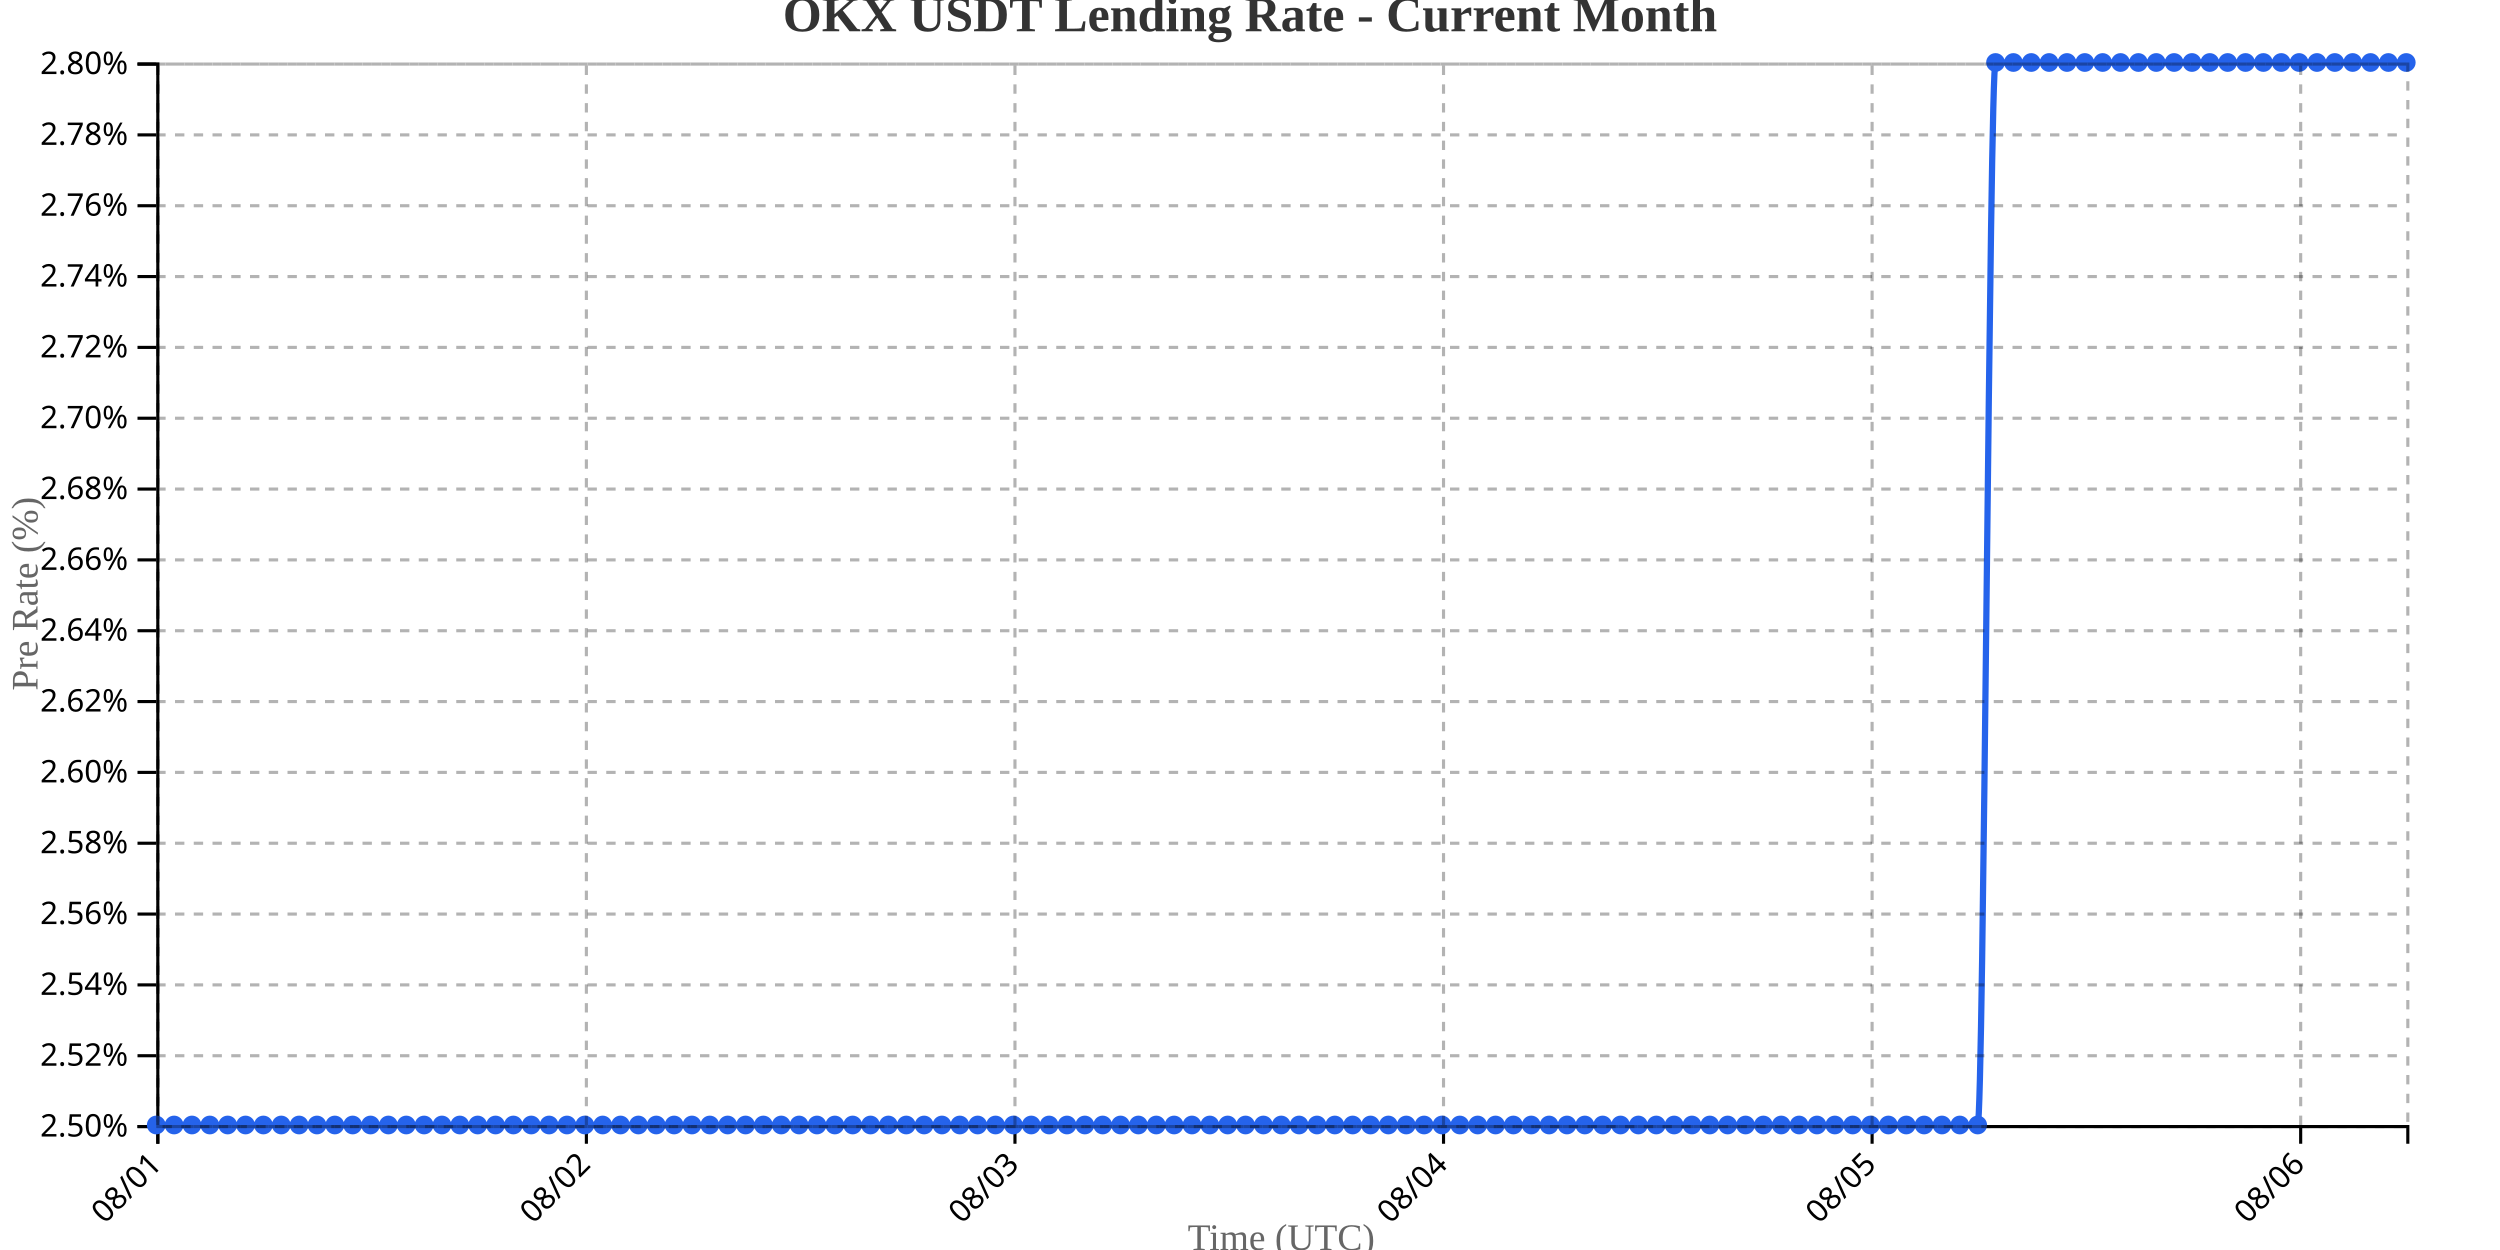
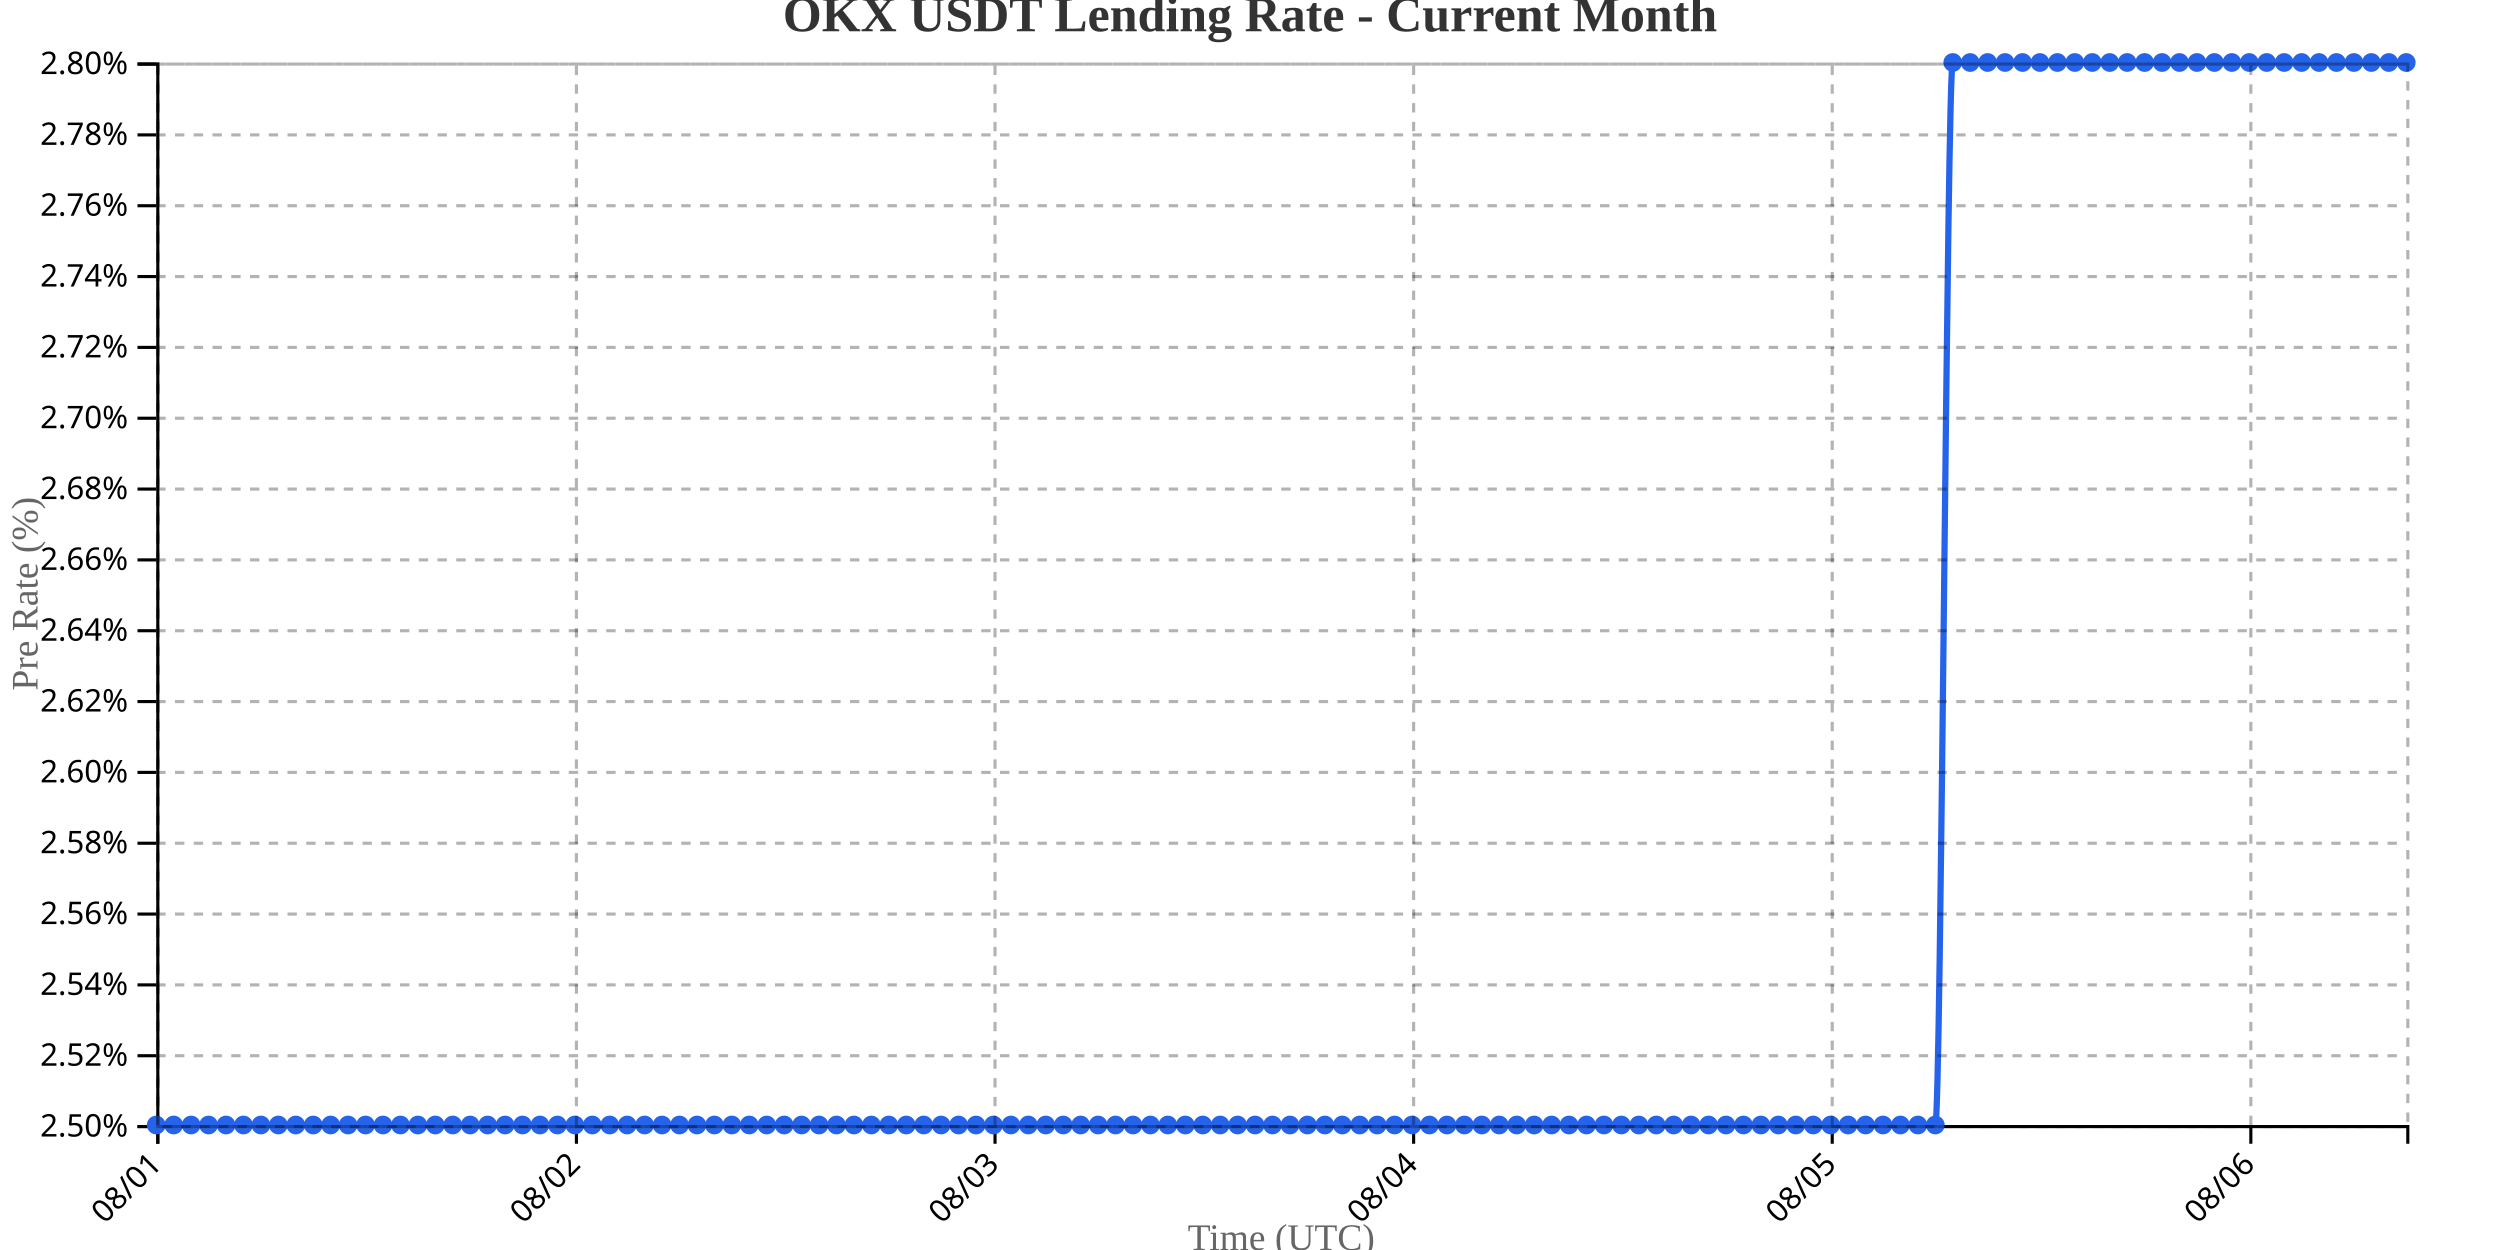
<svg xmlns="http://www.w3.org/2000/svg" width="800" height="400">
  <g transform="translate(50,20)">
    <g transform="translate(0,340)" fill="none" font-size="10" font-family="sans-serif" text-anchor="middle">
      <path class="domain" stroke="currentColor" d="M0.5,6V0.5H720.5V6" />
      <g class="tick" opacity="1" transform="translate(0.5,0)">
        <line stroke="currentColor" y2="6" />
        <text fill="currentColor" y="9" dy=".15em" style="text-anchor: end;" dx="-.8em" transform="rotate(-45)">08/01</text>
      </g>
-       <g class="tick" opacity="1" transform="translate(137.6429,0)">
+       <g class="tick" opacity="1" transform="translate(134.4535,0)">
        <line stroke="currentColor" y2="6" />
        <text fill="currentColor" y="9" dy=".15em" style="text-anchor: end;" dx="-.8em" transform="rotate(-45)">08/02</text>
      </g>
-       <g class="tick" opacity="1" transform="translate(274.7857,0)">
+       <g class="tick" opacity="1" transform="translate(268.407,0)">
        <line stroke="currentColor" y2="6" />
        <text fill="currentColor" y="9" dy=".15em" style="text-anchor: end;" dx="-.8em" transform="rotate(-45)">08/03</text>
      </g>
-       <g class="tick" opacity="1" transform="translate(411.9286,0)">
+       <g class="tick" opacity="1" transform="translate(402.3605,0)">
        <line stroke="currentColor" y2="6" />
        <text fill="currentColor" y="9" dy=".15em" style="text-anchor: end;" dx="-.8em" transform="rotate(-45)">08/04</text>
      </g>
-       <g class="tick" opacity="1" transform="translate(549.0714,0)">
+       <g class="tick" opacity="1" transform="translate(536.314,0)">
        <line stroke="currentColor" y2="6" />
        <text fill="currentColor" y="9" dy=".15em" style="text-anchor: end;" dx="-.8em" transform="rotate(-45)">08/05</text>
      </g>
-       <g class="tick" opacity="1" transform="translate(686.2143,0)">
+       <g class="tick" opacity="1" transform="translate(670.2674,0)">
        <line stroke="currentColor" y2="6" />
        <text fill="currentColor" y="9" dy=".15em" style="text-anchor: end;" dx="-.8em" transform="rotate(-45)">08/06</text>
      </g>
    </g>
    <g fill="none" font-size="10" font-family="sans-serif" text-anchor="end">
      <path class="domain" stroke="currentColor" d="M-6,340.5H0.5V0.5H-6" />
      <g class="tick" opacity="1" transform="translate(0,340.5)">
        <line stroke="currentColor" x2="-6" />
        <text fill="currentColor" x="-9" dy="0.32em">2.50%</text>
      </g>
      <g class="tick" opacity="1" transform="translate(0,317.8333)">
        <line stroke="currentColor" x2="-6" />
        <text fill="currentColor" x="-9" dy="0.32em">2.52%</text>
      </g>
      <g class="tick" opacity="1" transform="translate(0,295.1667)">
        <line stroke="currentColor" x2="-6" />
        <text fill="currentColor" x="-9" dy="0.32em">2.54%</text>
      </g>
      <g class="tick" opacity="1" transform="translate(0,272.5)">
        <line stroke="currentColor" x2="-6" />
        <text fill="currentColor" x="-9" dy="0.32em">2.56%</text>
      </g>
      <g class="tick" opacity="1" transform="translate(0,249.8333)">
        <line stroke="currentColor" x2="-6" />
        <text fill="currentColor" x="-9" dy="0.32em">2.58%</text>
      </g>
      <g class="tick" opacity="1" transform="translate(0,227.1667)">
        <line stroke="currentColor" x2="-6" />
        <text fill="currentColor" x="-9" dy="0.32em">2.60%</text>
      </g>
      <g class="tick" opacity="1" transform="translate(0,204.5)">
        <line stroke="currentColor" x2="-6" />
        <text fill="currentColor" x="-9" dy="0.32em">2.62%</text>
      </g>
      <g class="tick" opacity="1" transform="translate(0,181.8333)">
        <line stroke="currentColor" x2="-6" />
        <text fill="currentColor" x="-9" dy="0.32em">2.64%</text>
      </g>
      <g class="tick" opacity="1" transform="translate(0,159.1667)">
        <line stroke="currentColor" x2="-6" />
        <text fill="currentColor" x="-9" dy="0.32em">2.66%</text>
      </g>
      <g class="tick" opacity="1" transform="translate(0,136.5)">
        <line stroke="currentColor" x2="-6" />
        <text fill="currentColor" x="-9" dy="0.32em">2.68%</text>
      </g>
      <g class="tick" opacity="1" transform="translate(0,113.8333)">
        <line stroke="currentColor" x2="-6" />
        <text fill="currentColor" x="-9" dy="0.32em">2.70%</text>
      </g>
      <g class="tick" opacity="1" transform="translate(0,91.16667)">
        <line stroke="currentColor" x2="-6" />
        <text fill="currentColor" x="-9" dy="0.32em">2.72%</text>
      </g>
      <g class="tick" opacity="1" transform="translate(0,68.5)">
        <line stroke="currentColor" x2="-6" />
        <text fill="currentColor" x="-9" dy="0.32em">2.74%</text>
      </g>
      <g class="tick" opacity="1" transform="translate(0,45.83333)">
        <line stroke="currentColor" x2="-6" />
        <text fill="currentColor" x="-9" dy="0.32em">2.76%</text>
      </g>
      <g class="tick" opacity="1" transform="translate(0,23.16667)">
        <line stroke="currentColor" x2="-6" />
        <text fill="currentColor" x="-9" dy="0.32em">2.78%</text>
      </g>
      <g class="tick" opacity="1" transform="translate(0,0.5)">
        <line stroke="currentColor" x2="-6" />
        <text fill="currentColor" x="-9" dy="0.32em">2.80%</text>
      </g>
    </g>
    <text transform="rotate(-90)" y="-50" x="-170" dy="1em" style="text-anchor: middle; font-size: 12px; fill: #666;">Pre Rate (%)</text>
    <text transform="translate(360, 380)" style="text-anchor: middle; font-size: 12px; fill: #666;">Time (UTC)</text>
-     <path fill="none" stroke="#2563eb" stroke-width="2" d="M0,340C1.905,340,3.81,340,5.714,340C7.619,340,9.524,340,11.429,340C13.333,340,15.238,340,17.143,340C19.048,340,20.952,340,22.857,340C24.762,340,26.667,340,28.571,340C30.476,340,32.381,340,34.286,340C36.19,340,38.095,340,40,340C41.905,340,43.81,340,45.714,340C47.619,340,49.524,340,51.429,340C53.333,340,55.238,340,57.143,340C59.048,340,60.952,340,62.857,340C64.762,340,66.667,340,68.571,340C70.476,340,72.381,340,74.286,340C76.19,340,78.095,340,80,340C81.905,340,83.81,340,85.714,340C87.619,340,89.524,340,91.429,340C93.333,340,95.238,340,97.143,340C99.048,340,100.952,340,102.857,340C104.762,340,106.667,340,108.571,340C110.476,340,112.381,340,114.286,340C116.19,340,118.095,340,120,340C121.905,340,123.81,340,125.714,340C127.619,340,129.524,340,131.429,340C133.333,340,135.238,340,137.143,340C139.048,340,140.952,340,142.857,340C144.762,340,146.667,340,148.571,340C150.476,340,152.381,340,154.286,340C156.19,340,158.095,340,160,340C161.905,340,163.81,340,165.714,340C167.619,340,169.524,340,171.429,340C173.333,340,175.238,340,177.143,340C179.048,340,180.952,340,182.857,340C184.762,340,186.667,340,188.571,340C190.476,340,192.381,340,194.286,340C196.19,340,198.095,340,200,340C201.905,340,203.81,340,205.714,340C207.619,340,209.524,340,211.429,340C213.333,340,215.238,340,217.143,340C219.048,340,220.952,340,222.857,340C224.762,340,226.667,340,228.571,340C230.476,340,232.381,340,234.286,340C236.19,340,238.095,340,240,340C241.905,340,243.81,340,245.714,340C247.619,340,249.524,340,251.429,340C253.333,340,255.238,340,257.143,340C259.048,340,260.952,340,262.857,340C264.762,340,266.667,340,268.571,340C270.476,340,272.381,340,274.286,340C276.19,340,278.095,340,280,340C281.905,340,283.81,340,285.714,340C287.619,340,289.524,340,291.429,340C293.333,340,295.238,340,297.143,340C299.048,340,300.952,340,302.857,340C304.762,340,306.667,340,308.571,340C310.476,340,312.381,340,314.286,340C316.19,340,318.095,340,320,340C321.905,340,323.81,340,325.714,340C327.619,340,329.524,340,331.429,340C333.333,340,335.238,340,337.143,340C339.048,340,340.952,340,342.857,340C344.762,340,346.667,340,348.571,340C350.476,340,352.381,340,354.286,340C356.19,340,358.095,340,360,340C361.905,340,363.81,340,365.714,340C367.619,340,369.524,340,371.429,340C373.333,340,375.238,340,377.143,340C379.048,340,380.952,340,382.857,340C384.762,340,386.667,340,388.571,340C390.476,340,392.381,340,394.286,340C396.19,340,398.095,340,400,340C401.905,340,403.81,340,405.714,340C407.619,340,409.524,340,411.429,340C413.333,340,415.238,340,417.143,340C419.048,340,420.952,340,422.857,340C424.762,340,426.667,340,428.571,340C430.476,340,432.381,340,434.286,340C436.19,340,438.095,340,440,340C441.905,340,443.81,340,445.714,340C447.619,340,449.524,340,451.429,340C453.333,340,455.238,340,457.143,340C459.048,340,460.952,340,462.857,340C464.762,340,466.667,340,468.571,340C470.476,340,472.381,340,474.286,340C476.19,340,478.095,340,480,340C481.905,340,483.81,340,485.714,340C487.619,340,489.524,340,491.429,340C493.333,340,495.238,340,497.143,340C499.048,340,500.952,340,502.857,340C504.762,340,506.667,340,508.571,340C510.476,340,512.381,340,514.286,340C516.19,340,518.095,340,520,340C521.905,340,523.81,340,525.714,340C527.619,340,529.524,340,531.429,340C533.333,340,535.238,340,537.143,340C539.048,340,540.952,340,542.857,340C544.762,340,546.667,340,548.571,340C550.476,340,552.381,340,554.286,340C556.19,340,558.095,340,560,340C561.905,340,563.81,340,565.714,340C567.619,340,569.524,340,571.429,340C573.333,340,575.238,340,577.143,340C579.048,340,580.952,340,582.857,340C584.762,340,586.667,0,588.571,0C590.476,0,592.381,0,594.286,0C596.19,0,598.095,0,600,0C601.905,0,603.81,0,605.714,0C607.619,0,609.524,0,611.429,0C613.333,0,615.238,0,617.143,0C619.048,0,620.952,0,622.857,0C624.762,0,626.667,0,628.571,0C630.476,0,632.381,0,634.286,0C636.19,0,638.095,0,640,0C641.905,0,643.81,0,645.714,0C647.619,0,649.524,0,651.429,0C653.333,0,655.238,0,657.143,0C659.048,0,660.952,0,662.857,0C664.762,0,666.667,0,668.571,0C670.476,0,672.381,0,674.286,0C676.19,0,678.095,0,680,0C681.905,0,683.81,0,685.714,0C687.619,0,689.524,0,691.429,0C693.333,0,695.238,0,697.143,0C699.048,0,700.952,0,702.857,0C704.762,0,706.667,0,708.571,0C710.476,0,712.381,0,714.286,0C716.19,0,718.095,0,720,0" />
+     <path fill="none" stroke="#2563eb" stroke-width="2" d="M0,340C1.86,340,3.721,340,5.581,340C7.442,340,9.302,340,11.163,340C13.023,340,14.884,340,16.744,340C18.605,340,20.465,340,22.326,340C24.186,340,26.047,340,27.907,340C29.767,340,31.628,340,33.488,340C35.349,340,37.209,340,39.07,340C40.93,340,42.791,340,44.651,340C46.512,340,48.372,340,50.233,340C52.093,340,53.953,340,55.814,340C57.674,340,59.535,340,61.395,340C63.256,340,65.116,340,66.977,340C68.837,340,70.698,340,72.558,340C74.419,340,76.279,340,78.14,340C80,340,81.86,340,83.721,340C85.581,340,87.442,340,89.302,340C91.163,340,93.023,340,94.884,340C96.744,340,98.605,340,100.465,340C102.326,340,104.186,340,106.047,340C107.907,340,109.767,340,111.628,340C113.488,340,115.349,340,117.209,340C119.07,340,120.93,340,122.791,340C124.651,340,126.512,340,128.372,340C130.233,340,132.093,340,133.953,340C135.814,340,137.674,340,139.535,340C141.395,340,143.256,340,145.116,340C146.977,340,148.837,340,150.698,340C152.558,340,154.419,340,156.279,340C158.14,340,160,340,161.86,340C163.721,340,165.581,340,167.442,340C169.302,340,171.163,340,173.023,340C174.884,340,176.744,340,178.605,340C180.465,340,182.326,340,184.186,340C186.047,340,187.907,340,189.767,340C191.628,340,193.488,340,195.349,340C197.209,340,199.07,340,200.93,340C202.791,340,204.651,340,206.512,340C208.372,340,210.233,340,212.093,340C213.953,340,215.814,340,217.674,340C219.535,340,221.395,340,223.256,340C225.116,340,226.977,340,228.837,340C230.698,340,232.558,340,234.419,340C236.279,340,238.14,340,240,340C241.86,340,243.721,340,245.581,340C247.442,340,249.302,340,251.163,340C253.023,340,254.884,340,256.744,340C258.605,340,260.465,340,262.326,340C264.186,340,266.047,340,267.907,340C269.767,340,271.628,340,273.488,340C275.349,340,277.209,340,279.07,340C280.93,340,282.791,340,284.651,340C286.512,340,288.372,340,290.233,340C292.093,340,293.953,340,295.814,340C297.674,340,299.535,340,301.395,340C303.256,340,305.116,340,306.977,340C308.837,340,310.698,340,312.558,340C314.419,340,316.279,340,318.14,340C320,340,321.86,340,323.721,340C325.581,340,327.442,340,329.302,340C331.163,340,333.023,340,334.884,340C336.744,340,338.605,340,340.465,340C342.326,340,344.186,340,346.047,340C347.907,340,349.767,340,351.628,340C353.488,340,355.349,340,357.209,340C359.07,340,360.93,340,362.791,340C364.651,340,366.512,340,368.372,340C370.233,340,372.093,340,373.953,340C375.814,340,377.674,340,379.535,340C381.395,340,383.256,340,385.116,340C386.977,340,388.837,340,390.698,340C392.558,340,394.419,340,396.279,340C398.14,340,400,340,401.86,340C403.721,340,405.581,340,407.442,340C409.302,340,411.163,340,413.023,340C414.884,340,416.744,340,418.605,340C420.465,340,422.326,340,424.186,340C426.047,340,427.907,340,429.767,340C431.628,340,433.488,340,435.349,340C437.209,340,439.07,340,440.93,340C442.791,340,444.651,340,446.512,340C448.372,340,450.233,340,452.093,340C453.953,340,455.814,340,457.674,340C459.535,340,461.395,340,463.256,340C465.116,340,466.977,340,468.837,340C470.698,340,472.558,340,474.419,340C476.279,340,478.14,340,480,340C481.86,340,483.721,340,485.581,340C487.442,340,489.302,340,491.163,340C493.023,340,494.884,340,496.744,340C498.605,340,500.465,340,502.326,340C504.186,340,506.047,340,507.907,340C509.767,340,511.628,340,513.488,340C515.349,340,517.209,340,519.07,340C520.93,340,522.791,340,524.651,340C526.512,340,528.372,340,530.233,340C532.093,340,533.953,340,535.814,340C537.674,340,539.535,340,541.395,340C543.256,340,545.116,340,546.977,340C548.837,340,550.698,340,552.558,340C554.419,340,556.279,340,558.14,340C560,340,561.86,340,563.721,340C565.581,340,567.442,340,569.302,340C571.163,340,573.023,0,574.884,0C576.744,0,578.605,0,580.465,0C582.326,0,584.186,0,586.047,0C587.907,0,589.767,0,591.628,0C593.488,0,595.349,0,597.209,0C599.07,0,600.93,0,602.791,0C604.651,0,606.512,0,608.372,0C610.233,0,612.093,0,613.953,0C615.814,0,617.674,0,619.535,0C621.395,0,623.256,0,625.116,0C626.977,0,628.837,0,630.698,0C632.558,0,634.419,0,636.279,0C638.14,0,640,0,641.86,0C643.721,0,645.581,0,647.442,0C649.302,0,651.163,0,653.023,0C654.884,0,656.744,0,658.605,0C660.465,0,662.326,0,664.186,0C666.047,0,667.907,0,669.767,0C671.628,0,673.488,0,675.349,0C677.209,0,679.07,0,680.93,0C682.791,0,684.651,0,686.512,0C688.372,0,690.233,0,692.093,0C693.953,0,695.814,0,697.674,0C699.535,0,701.395,0,703.256,0C705.116,0,706.977,0,708.837,0C710.698,0,712.558,0,714.419,0C716.279,0,718.14,0,720,0" />
    <circle class="dot" cx="0" cy="340" r="3" fill="#2563eb" />
-     <circle class="dot" cx="5.714" cy="340" r="3" fill="#2563eb" />
-     <circle class="dot" cx="11.429" cy="340" r="3" fill="#2563eb" />
-     <circle class="dot" cx="17.143" cy="340" r="3" fill="#2563eb" />
-     <circle class="dot" cx="22.857" cy="340" r="3" fill="#2563eb" />
-     <circle class="dot" cx="28.571" cy="340" r="3" fill="#2563eb" />
-     <circle class="dot" cx="34.286" cy="340" r="3" fill="#2563eb" />
-     <circle class="dot" cx="40" cy="340" r="3" fill="#2563eb" />
-     <circle class="dot" cx="45.714" cy="340" r="3" fill="#2563eb" />
-     <circle class="dot" cx="51.429" cy="340" r="3" fill="#2563eb" />
-     <circle class="dot" cx="57.143" cy="340" r="3" fill="#2563eb" />
-     <circle class="dot" cx="62.857" cy="340" r="3" fill="#2563eb" />
-     <circle class="dot" cx="68.571" cy="340" r="3" fill="#2563eb" />
-     <circle class="dot" cx="74.286" cy="340" r="3" fill="#2563eb" />
-     <circle class="dot" cx="80" cy="340" r="3" fill="#2563eb" />
-     <circle class="dot" cx="85.714" cy="340" r="3" fill="#2563eb" />
-     <circle class="dot" cx="91.429" cy="340" r="3" fill="#2563eb" />
-     <circle class="dot" cx="97.143" cy="340" r="3" fill="#2563eb" />
-     <circle class="dot" cx="102.857" cy="340" r="3" fill="#2563eb" />
-     <circle class="dot" cx="108.571" cy="340" r="3" fill="#2563eb" />
-     <circle class="dot" cx="114.286" cy="340" r="3" fill="#2563eb" />
-     <circle class="dot" cx="120" cy="340" r="3" fill="#2563eb" />
-     <circle class="dot" cx="125.714" cy="340" r="3" fill="#2563eb" />
-     <circle class="dot" cx="131.429" cy="340" r="3" fill="#2563eb" />
-     <circle class="dot" cx="137.143" cy="340" r="3" fill="#2563eb" />
-     <circle class="dot" cx="142.857" cy="340" r="3" fill="#2563eb" />
-     <circle class="dot" cx="148.571" cy="340" r="3" fill="#2563eb" />
-     <circle class="dot" cx="154.286" cy="340" r="3" fill="#2563eb" />
-     <circle class="dot" cx="160" cy="340" r="3" fill="#2563eb" />
-     <circle class="dot" cx="165.714" cy="340" r="3" fill="#2563eb" />
-     <circle class="dot" cx="171.429" cy="340" r="3" fill="#2563eb" />
-     <circle class="dot" cx="177.143" cy="340" r="3" fill="#2563eb" />
-     <circle class="dot" cx="182.857" cy="340" r="3" fill="#2563eb" />
-     <circle class="dot" cx="188.571" cy="340" r="3" fill="#2563eb" />
-     <circle class="dot" cx="194.286" cy="340" r="3" fill="#2563eb" />
-     <circle class="dot" cx="200" cy="340" r="3" fill="#2563eb" />
-     <circle class="dot" cx="205.714" cy="340" r="3" fill="#2563eb" />
-     <circle class="dot" cx="211.429" cy="340" r="3" fill="#2563eb" />
-     <circle class="dot" cx="217.143" cy="340" r="3" fill="#2563eb" />
-     <circle class="dot" cx="222.857" cy="340" r="3" fill="#2563eb" />
-     <circle class="dot" cx="228.571" cy="340" r="3" fill="#2563eb" />
-     <circle class="dot" cx="234.286" cy="340" r="3" fill="#2563eb" />
+     <circle class="dot" cx="5.581" cy="340" r="3" fill="#2563eb" />
+     <circle class="dot" cx="11.163" cy="340" r="3" fill="#2563eb" />
+     <circle class="dot" cx="16.744" cy="340" r="3" fill="#2563eb" />
+     <circle class="dot" cx="22.326" cy="340" r="3" fill="#2563eb" />
+     <circle class="dot" cx="27.907" cy="340" r="3" fill="#2563eb" />
+     <circle class="dot" cx="33.488" cy="340" r="3" fill="#2563eb" />
+     <circle class="dot" cx="39.07" cy="340" r="3" fill="#2563eb" />
+     <circle class="dot" cx="44.651" cy="340" r="3" fill="#2563eb" />
+     <circle class="dot" cx="50.233" cy="340" r="3" fill="#2563eb" />
+     <circle class="dot" cx="55.814" cy="340" r="3" fill="#2563eb" />
+     <circle class="dot" cx="61.395" cy="340" r="3" fill="#2563eb" />
+     <circle class="dot" cx="66.977" cy="340" r="3" fill="#2563eb" />
+     <circle class="dot" cx="72.558" cy="340" r="3" fill="#2563eb" />
+     <circle class="dot" cx="78.14" cy="340" r="3" fill="#2563eb" />
+     <circle class="dot" cx="83.721" cy="340" r="3" fill="#2563eb" />
+     <circle class="dot" cx="89.302" cy="340" r="3" fill="#2563eb" />
+     <circle class="dot" cx="94.884" cy="340" r="3" fill="#2563eb" />
+     <circle class="dot" cx="100.465" cy="340" r="3" fill="#2563eb" />
+     <circle class="dot" cx="106.047" cy="340" r="3" fill="#2563eb" />
+     <circle class="dot" cx="111.628" cy="340" r="3" fill="#2563eb" />
+     <circle class="dot" cx="117.209" cy="340" r="3" fill="#2563eb" />
+     <circle class="dot" cx="122.791" cy="340" r="3" fill="#2563eb" />
+     <circle class="dot" cx="128.372" cy="340" r="3" fill="#2563eb" />
+     <circle class="dot" cx="133.953" cy="340" r="3" fill="#2563eb" />
+     <circle class="dot" cx="139.535" cy="340" r="3" fill="#2563eb" />
+     <circle class="dot" cx="145.116" cy="340" r="3" fill="#2563eb" />
+     <circle class="dot" cx="150.698" cy="340" r="3" fill="#2563eb" />
+     <circle class="dot" cx="156.279" cy="340" r="3" fill="#2563eb" />
+     <circle class="dot" cx="161.86" cy="340" r="3" fill="#2563eb" />
+     <circle class="dot" cx="167.442" cy="340" r="3" fill="#2563eb" />
+     <circle class="dot" cx="173.023" cy="340" r="3" fill="#2563eb" />
+     <circle class="dot" cx="178.605" cy="340" r="3" fill="#2563eb" />
+     <circle class="dot" cx="184.186" cy="340" r="3" fill="#2563eb" />
+     <circle class="dot" cx="189.767" cy="340" r="3" fill="#2563eb" />
+     <circle class="dot" cx="195.349" cy="340" r="3" fill="#2563eb" />
+     <circle class="dot" cx="200.93" cy="340" r="3" fill="#2563eb" />
+     <circle class="dot" cx="206.512" cy="340" r="3" fill="#2563eb" />
+     <circle class="dot" cx="212.093" cy="340" r="3" fill="#2563eb" />
+     <circle class="dot" cx="217.674" cy="340" r="3" fill="#2563eb" />
+     <circle class="dot" cx="223.256" cy="340" r="3" fill="#2563eb" />
+     <circle class="dot" cx="228.837" cy="340" r="3" fill="#2563eb" />
+     <circle class="dot" cx="234.419" cy="340" r="3" fill="#2563eb" />
    <circle class="dot" cx="240" cy="340" r="3" fill="#2563eb" />
-     <circle class="dot" cx="245.714" cy="340" r="3" fill="#2563eb" />
-     <circle class="dot" cx="251.429" cy="340" r="3" fill="#2563eb" />
-     <circle class="dot" cx="257.143" cy="340" r="3" fill="#2563eb" />
-     <circle class="dot" cx="262.857" cy="340" r="3" fill="#2563eb" />
-     <circle class="dot" cx="268.571" cy="340" r="3" fill="#2563eb" />
-     <circle class="dot" cx="274.286" cy="340" r="3" fill="#2563eb" />
-     <circle class="dot" cx="280" cy="340" r="3" fill="#2563eb" />
-     <circle class="dot" cx="285.714" cy="340" r="3" fill="#2563eb" />
-     <circle class="dot" cx="291.429" cy="340" r="3" fill="#2563eb" />
-     <circle class="dot" cx="297.143" cy="340" r="3" fill="#2563eb" />
-     <circle class="dot" cx="302.857" cy="340" r="3" fill="#2563eb" />
-     <circle class="dot" cx="308.571" cy="340" r="3" fill="#2563eb" />
-     <circle class="dot" cx="314.286" cy="340" r="3" fill="#2563eb" />
-     <circle class="dot" cx="320" cy="340" r="3" fill="#2563eb" />
-     <circle class="dot" cx="325.714" cy="340" r="3" fill="#2563eb" />
-     <circle class="dot" cx="331.429" cy="340" r="3" fill="#2563eb" />
-     <circle class="dot" cx="337.143" cy="340" r="3" fill="#2563eb" />
-     <circle class="dot" cx="342.857" cy="340" r="3" fill="#2563eb" />
-     <circle class="dot" cx="348.571" cy="340" r="3" fill="#2563eb" />
-     <circle class="dot" cx="354.286" cy="340" r="3" fill="#2563eb" />
-     <circle class="dot" cx="360" cy="340" r="3" fill="#2563eb" />
-     <circle class="dot" cx="365.714" cy="340" r="3" fill="#2563eb" />
-     <circle class="dot" cx="371.429" cy="340" r="3" fill="#2563eb" />
-     <circle class="dot" cx="377.143" cy="340" r="3" fill="#2563eb" />
-     <circle class="dot" cx="382.857" cy="340" r="3" fill="#2563eb" />
-     <circle class="dot" cx="388.571" cy="340" r="3" fill="#2563eb" />
-     <circle class="dot" cx="394.286" cy="340" r="3" fill="#2563eb" />
-     <circle class="dot" cx="400" cy="340" r="3" fill="#2563eb" />
-     <circle class="dot" cx="405.714" cy="340" r="3" fill="#2563eb" />
-     <circle class="dot" cx="411.429" cy="340" r="3" fill="#2563eb" />
-     <circle class="dot" cx="417.143" cy="340" r="3" fill="#2563eb" />
-     <circle class="dot" cx="422.857" cy="340" r="3" fill="#2563eb" />
-     <circle class="dot" cx="428.571" cy="340" r="3" fill="#2563eb" />
-     <circle class="dot" cx="434.286" cy="340" r="3" fill="#2563eb" />
-     <circle class="dot" cx="440" cy="340" r="3" fill="#2563eb" />
-     <circle class="dot" cx="445.714" cy="340" r="3" fill="#2563eb" />
-     <circle class="dot" cx="451.429" cy="340" r="3" fill="#2563eb" />
-     <circle class="dot" cx="457.143" cy="340" r="3" fill="#2563eb" />
-     <circle class="dot" cx="462.857" cy="340" r="3" fill="#2563eb" />
-     <circle class="dot" cx="468.571" cy="340" r="3" fill="#2563eb" />
-     <circle class="dot" cx="474.286" cy="340" r="3" fill="#2563eb" />
+     <circle class="dot" cx="245.581" cy="340" r="3" fill="#2563eb" />
+     <circle class="dot" cx="251.163" cy="340" r="3" fill="#2563eb" />
+     <circle class="dot" cx="256.744" cy="340" r="3" fill="#2563eb" />
+     <circle class="dot" cx="262.326" cy="340" r="3" fill="#2563eb" />
+     <circle class="dot" cx="267.907" cy="340" r="3" fill="#2563eb" />
+     <circle class="dot" cx="273.488" cy="340" r="3" fill="#2563eb" />
+     <circle class="dot" cx="279.07" cy="340" r="3" fill="#2563eb" />
+     <circle class="dot" cx="284.651" cy="340" r="3" fill="#2563eb" />
+     <circle class="dot" cx="290.233" cy="340" r="3" fill="#2563eb" />
+     <circle class="dot" cx="295.814" cy="340" r="3" fill="#2563eb" />
+     <circle class="dot" cx="301.395" cy="340" r="3" fill="#2563eb" />
+     <circle class="dot" cx="306.977" cy="340" r="3" fill="#2563eb" />
+     <circle class="dot" cx="312.558" cy="340" r="3" fill="#2563eb" />
+     <circle class="dot" cx="318.14" cy="340" r="3" fill="#2563eb" />
+     <circle class="dot" cx="323.721" cy="340" r="3" fill="#2563eb" />
+     <circle class="dot" cx="329.302" cy="340" r="3" fill="#2563eb" />
+     <circle class="dot" cx="334.884" cy="340" r="3" fill="#2563eb" />
+     <circle class="dot" cx="340.465" cy="340" r="3" fill="#2563eb" />
+     <circle class="dot" cx="346.047" cy="340" r="3" fill="#2563eb" />
+     <circle class="dot" cx="351.628" cy="340" r="3" fill="#2563eb" />
+     <circle class="dot" cx="357.209" cy="340" r="3" fill="#2563eb" />
+     <circle class="dot" cx="362.791" cy="340" r="3" fill="#2563eb" />
+     <circle class="dot" cx="368.372" cy="340" r="3" fill="#2563eb" />
+     <circle class="dot" cx="373.953" cy="340" r="3" fill="#2563eb" />
+     <circle class="dot" cx="379.535" cy="340" r="3" fill="#2563eb" />
+     <circle class="dot" cx="385.116" cy="340" r="3" fill="#2563eb" />
+     <circle class="dot" cx="390.698" cy="340" r="3" fill="#2563eb" />
+     <circle class="dot" cx="396.279" cy="340" r="3" fill="#2563eb" />
+     <circle class="dot" cx="401.86" cy="340" r="3" fill="#2563eb" />
+     <circle class="dot" cx="407.442" cy="340" r="3" fill="#2563eb" />
+     <circle class="dot" cx="413.023" cy="340" r="3" fill="#2563eb" />
+     <circle class="dot" cx="418.605" cy="340" r="3" fill="#2563eb" />
+     <circle class="dot" cx="424.186" cy="340" r="3" fill="#2563eb" />
+     <circle class="dot" cx="429.767" cy="340" r="3" fill="#2563eb" />
+     <circle class="dot" cx="435.349" cy="340" r="3" fill="#2563eb" />
+     <circle class="dot" cx="440.93" cy="340" r="3" fill="#2563eb" />
+     <circle class="dot" cx="446.512" cy="340" r="3" fill="#2563eb" />
+     <circle class="dot" cx="452.093" cy="340" r="3" fill="#2563eb" />
+     <circle class="dot" cx="457.674" cy="340" r="3" fill="#2563eb" />
+     <circle class="dot" cx="463.256" cy="340" r="3" fill="#2563eb" />
+     <circle class="dot" cx="468.837" cy="340" r="3" fill="#2563eb" />
+     <circle class="dot" cx="474.419" cy="340" r="3" fill="#2563eb" />
    <circle class="dot" cx="480" cy="340" r="3" fill="#2563eb" />
-     <circle class="dot" cx="485.714" cy="340" r="3" fill="#2563eb" />
-     <circle class="dot" cx="491.429" cy="340" r="3" fill="#2563eb" />
-     <circle class="dot" cx="497.143" cy="340" r="3" fill="#2563eb" />
-     <circle class="dot" cx="502.857" cy="340" r="3" fill="#2563eb" />
-     <circle class="dot" cx="508.571" cy="340" r="3" fill="#2563eb" />
-     <circle class="dot" cx="514.286" cy="340" r="3" fill="#2563eb" />
-     <circle class="dot" cx="520" cy="340" r="3" fill="#2563eb" />
-     <circle class="dot" cx="525.714" cy="340" r="3" fill="#2563eb" />
-     <circle class="dot" cx="531.429" cy="340" r="3" fill="#2563eb" />
-     <circle class="dot" cx="537.143" cy="340" r="3" fill="#2563eb" />
-     <circle class="dot" cx="542.857" cy="340" r="3" fill="#2563eb" />
-     <circle class="dot" cx="548.571" cy="340" r="3" fill="#2563eb" />
-     <circle class="dot" cx="554.286" cy="340" r="3" fill="#2563eb" />
-     <circle class="dot" cx="560" cy="340" r="3" fill="#2563eb" />
-     <circle class="dot" cx="565.714" cy="340" r="3" fill="#2563eb" />
-     <circle class="dot" cx="571.429" cy="340" r="3" fill="#2563eb" />
-     <circle class="dot" cx="577.143" cy="340" r="3" fill="#2563eb" />
-     <circle class="dot" cx="582.857" cy="340" r="3" fill="#2563eb" />
-     <circle class="dot" cx="588.571" cy="0" r="3" fill="#2563eb" />
-     <circle class="dot" cx="594.286" cy="0" r="3" fill="#2563eb" />
-     <circle class="dot" cx="600" cy="0" r="3" fill="#2563eb" />
-     <circle class="dot" cx="605.714" cy="0" r="3" fill="#2563eb" />
-     <circle class="dot" cx="611.429" cy="0" r="3" fill="#2563eb" />
-     <circle class="dot" cx="617.143" cy="0" r="3" fill="#2563eb" />
-     <circle class="dot" cx="622.857" cy="0" r="3" fill="#2563eb" />
-     <circle class="dot" cx="628.571" cy="0" r="3" fill="#2563eb" />
-     <circle class="dot" cx="634.286" cy="0" r="3" fill="#2563eb" />
-     <circle class="dot" cx="640" cy="0" r="3" fill="#2563eb" />
-     <circle class="dot" cx="645.714" cy="0" r="3" fill="#2563eb" />
-     <circle class="dot" cx="651.429" cy="0" r="3" fill="#2563eb" />
-     <circle class="dot" cx="657.143" cy="0" r="3" fill="#2563eb" />
-     <circle class="dot" cx="662.857" cy="0" r="3" fill="#2563eb" />
-     <circle class="dot" cx="668.571" cy="0" r="3" fill="#2563eb" />
-     <circle class="dot" cx="674.286" cy="0" r="3" fill="#2563eb" />
-     <circle class="dot" cx="680" cy="0" r="3" fill="#2563eb" />
-     <circle class="dot" cx="685.714" cy="0" r="3" fill="#2563eb" />
-     <circle class="dot" cx="691.429" cy="0" r="3" fill="#2563eb" />
-     <circle class="dot" cx="697.143" cy="0" r="3" fill="#2563eb" />
-     <circle class="dot" cx="702.857" cy="0" r="3" fill="#2563eb" />
-     <circle class="dot" cx="708.571" cy="0" r="3" fill="#2563eb" />
-     <circle class="dot" cx="714.286" cy="0" r="3" fill="#2563eb" />
+     <circle class="dot" cx="485.581" cy="340" r="3" fill="#2563eb" />
+     <circle class="dot" cx="491.163" cy="340" r="3" fill="#2563eb" />
+     <circle class="dot" cx="496.744" cy="340" r="3" fill="#2563eb" />
+     <circle class="dot" cx="502.326" cy="340" r="3" fill="#2563eb" />
+     <circle class="dot" cx="507.907" cy="340" r="3" fill="#2563eb" />
+     <circle class="dot" cx="513.488" cy="340" r="3" fill="#2563eb" />
+     <circle class="dot" cx="519.07" cy="340" r="3" fill="#2563eb" />
+     <circle class="dot" cx="524.651" cy="340" r="3" fill="#2563eb" />
+     <circle class="dot" cx="530.233" cy="340" r="3" fill="#2563eb" />
+     <circle class="dot" cx="535.814" cy="340" r="3" fill="#2563eb" />
+     <circle class="dot" cx="541.395" cy="340" r="3" fill="#2563eb" />
+     <circle class="dot" cx="546.977" cy="340" r="3" fill="#2563eb" />
+     <circle class="dot" cx="552.558" cy="340" r="3" fill="#2563eb" />
+     <circle class="dot" cx="558.14" cy="340" r="3" fill="#2563eb" />
+     <circle class="dot" cx="563.721" cy="340" r="3" fill="#2563eb" />
+     <circle class="dot" cx="569.302" cy="340" r="3" fill="#2563eb" />
+     <circle class="dot" cx="574.884" cy="0" r="3" fill="#2563eb" />
+     <circle class="dot" cx="580.465" cy="0" r="3" fill="#2563eb" />
+     <circle class="dot" cx="586.047" cy="0" r="3" fill="#2563eb" />
+     <circle class="dot" cx="591.628" cy="0" r="3" fill="#2563eb" />
+     <circle class="dot" cx="597.209" cy="0" r="3" fill="#2563eb" />
+     <circle class="dot" cx="602.791" cy="0" r="3" fill="#2563eb" />
+     <circle class="dot" cx="608.372" cy="0" r="3" fill="#2563eb" />
+     <circle class="dot" cx="613.953" cy="0" r="3" fill="#2563eb" />
+     <circle class="dot" cx="619.535" cy="0" r="3" fill="#2563eb" />
+     <circle class="dot" cx="625.116" cy="0" r="3" fill="#2563eb" />
+     <circle class="dot" cx="630.698" cy="0" r="3" fill="#2563eb" />
+     <circle class="dot" cx="636.279" cy="0" r="3" fill="#2563eb" />
+     <circle class="dot" cx="641.86" cy="0" r="3" fill="#2563eb" />
+     <circle class="dot" cx="647.442" cy="0" r="3" fill="#2563eb" />
+     <circle class="dot" cx="653.023" cy="0" r="3" fill="#2563eb" />
+     <circle class="dot" cx="658.605" cy="0" r="3" fill="#2563eb" />
+     <circle class="dot" cx="664.186" cy="0" r="3" fill="#2563eb" />
+     <circle class="dot" cx="669.767" cy="0" r="3" fill="#2563eb" />
+     <circle class="dot" cx="675.349" cy="0" r="3" fill="#2563eb" />
+     <circle class="dot" cx="680.93" cy="0" r="3" fill="#2563eb" />
+     <circle class="dot" cx="686.512" cy="0" r="3" fill="#2563eb" />
+     <circle class="dot" cx="692.093" cy="0" r="3" fill="#2563eb" />
+     <circle class="dot" cx="697.674" cy="0" r="3" fill="#2563eb" />
+     <circle class="dot" cx="703.256" cy="0" r="3" fill="#2563eb" />
+     <circle class="dot" cx="708.837" cy="0" r="3" fill="#2563eb" />
+     <circle class="dot" cx="714.419" cy="0" r="3" fill="#2563eb" />
    <circle class="dot" cx="720" cy="0" r="3" fill="#2563eb" />
    <g class="grid" transform="translate(0,340)" fill="none" font-size="10" font-family="sans-serif" text-anchor="middle" style="stroke-dasharray: 3,3; opacity: 0.3;">
      <path class="domain" stroke="currentColor" d="M0.5,-340V0.5H720.5V-340" />
      <g class="tick" opacity="1" transform="translate(0.5,0)">
        <line stroke="currentColor" y2="-340" />
        <text fill="currentColor" y="3" dy="0.71em" />
      </g>
-       <g class="tick" opacity="1" transform="translate(137.6429,0)">
-         <line stroke="currentColor" y2="-340" />
-         <text fill="currentColor" y="3" dy="0.71em" />
-       </g>
-       <g class="tick" opacity="1" transform="translate(274.7857,0)">
-         <line stroke="currentColor" y2="-340" />
-         <text fill="currentColor" y="3" dy="0.71em" />
-       </g>
-       <g class="tick" opacity="1" transform="translate(411.9286,0)">
-         <line stroke="currentColor" y2="-340" />
-         <text fill="currentColor" y="3" dy="0.71em" />
-       </g>
-       <g class="tick" opacity="1" transform="translate(549.0714,0)">
-         <line stroke="currentColor" y2="-340" />
-         <text fill="currentColor" y="3" dy="0.71em" />
-       </g>
-       <g class="tick" opacity="1" transform="translate(686.2143,0)">
+       <g class="tick" opacity="1" transform="translate(134.4535,0)">
+         <line stroke="currentColor" y2="-340" />
+         <text fill="currentColor" y="3" dy="0.71em" />
+       </g>
+       <g class="tick" opacity="1" transform="translate(268.407,0)">
+         <line stroke="currentColor" y2="-340" />
+         <text fill="currentColor" y="3" dy="0.71em" />
+       </g>
+       <g class="tick" opacity="1" transform="translate(402.3605,0)">
+         <line stroke="currentColor" y2="-340" />
+         <text fill="currentColor" y="3" dy="0.71em" />
+       </g>
+       <g class="tick" opacity="1" transform="translate(536.314,0)">
+         <line stroke="currentColor" y2="-340" />
+         <text fill="currentColor" y="3" dy="0.71em" />
+       </g>
+       <g class="tick" opacity="1" transform="translate(670.2674,0)">
        <line stroke="currentColor" y2="-340" />
        <text fill="currentColor" y="3" dy="0.71em" />
      </g>
    </g>
    <g class="grid" fill="none" font-size="10" font-family="sans-serif" text-anchor="end" style="stroke-dasharray: 3,3; opacity: 0.3;">
      <path class="domain" stroke="currentColor" d="M720,340.5H0.5V0.5H720" />
      <g class="tick" opacity="1" transform="translate(0,340.5)">
        <line stroke="currentColor" x2="720" />
        <text fill="currentColor" x="-3" dy="0.32em" />
      </g>
      <g class="tick" opacity="1" transform="translate(0,317.8333)">
        <line stroke="currentColor" x2="720" />
        <text fill="currentColor" x="-3" dy="0.32em" />
      </g>
      <g class="tick" opacity="1" transform="translate(0,295.1667)">
        <line stroke="currentColor" x2="720" />
        <text fill="currentColor" x="-3" dy="0.32em" />
      </g>
      <g class="tick" opacity="1" transform="translate(0,272.5)">
        <line stroke="currentColor" x2="720" />
        <text fill="currentColor" x="-3" dy="0.32em" />
      </g>
      <g class="tick" opacity="1" transform="translate(0,249.8333)">
        <line stroke="currentColor" x2="720" />
        <text fill="currentColor" x="-3" dy="0.32em" />
      </g>
      <g class="tick" opacity="1" transform="translate(0,227.1667)">
        <line stroke="currentColor" x2="720" />
        <text fill="currentColor" x="-3" dy="0.32em" />
      </g>
      <g class="tick" opacity="1" transform="translate(0,204.5)">
        <line stroke="currentColor" x2="720" />
        <text fill="currentColor" x="-3" dy="0.32em" />
      </g>
      <g class="tick" opacity="1" transform="translate(0,181.8333)">
        <line stroke="currentColor" x2="720" />
        <text fill="currentColor" x="-3" dy="0.32em" />
      </g>
      <g class="tick" opacity="1" transform="translate(0,159.1667)">
        <line stroke="currentColor" x2="720" />
        <text fill="currentColor" x="-3" dy="0.32em" />
      </g>
      <g class="tick" opacity="1" transform="translate(0,136.5)">
        <line stroke="currentColor" x2="720" />
        <text fill="currentColor" x="-3" dy="0.32em" />
      </g>
      <g class="tick" opacity="1" transform="translate(0,113.8333)">
        <line stroke="currentColor" x2="720" />
        <text fill="currentColor" x="-3" dy="0.32em" />
      </g>
      <g class="tick" opacity="1" transform="translate(0,91.16667)">
        <line stroke="currentColor" x2="720" />
        <text fill="currentColor" x="-3" dy="0.32em" />
      </g>
      <g class="tick" opacity="1" transform="translate(0,68.5)">
        <line stroke="currentColor" x2="720" />
        <text fill="currentColor" x="-3" dy="0.32em" />
      </g>
      <g class="tick" opacity="1" transform="translate(0,45.83333)">
        <line stroke="currentColor" x2="720" />
        <text fill="currentColor" x="-3" dy="0.32em" />
      </g>
      <g class="tick" opacity="1" transform="translate(0,23.16667)">
        <line stroke="currentColor" x2="720" />
        <text fill="currentColor" x="-3" dy="0.32em" />
      </g>
      <g class="tick" opacity="1" transform="translate(0,0.5)">
        <line stroke="currentColor" x2="720" />
        <text fill="currentColor" x="-3" dy="0.32em" />
      </g>
    </g>
  </g>
  <text x="400" y="10" text-anchor="middle" style="font-size: 16px; font-weight: bold; fill: #333;">OKX USDT Lending Rate - Current Month</text>
</svg>
